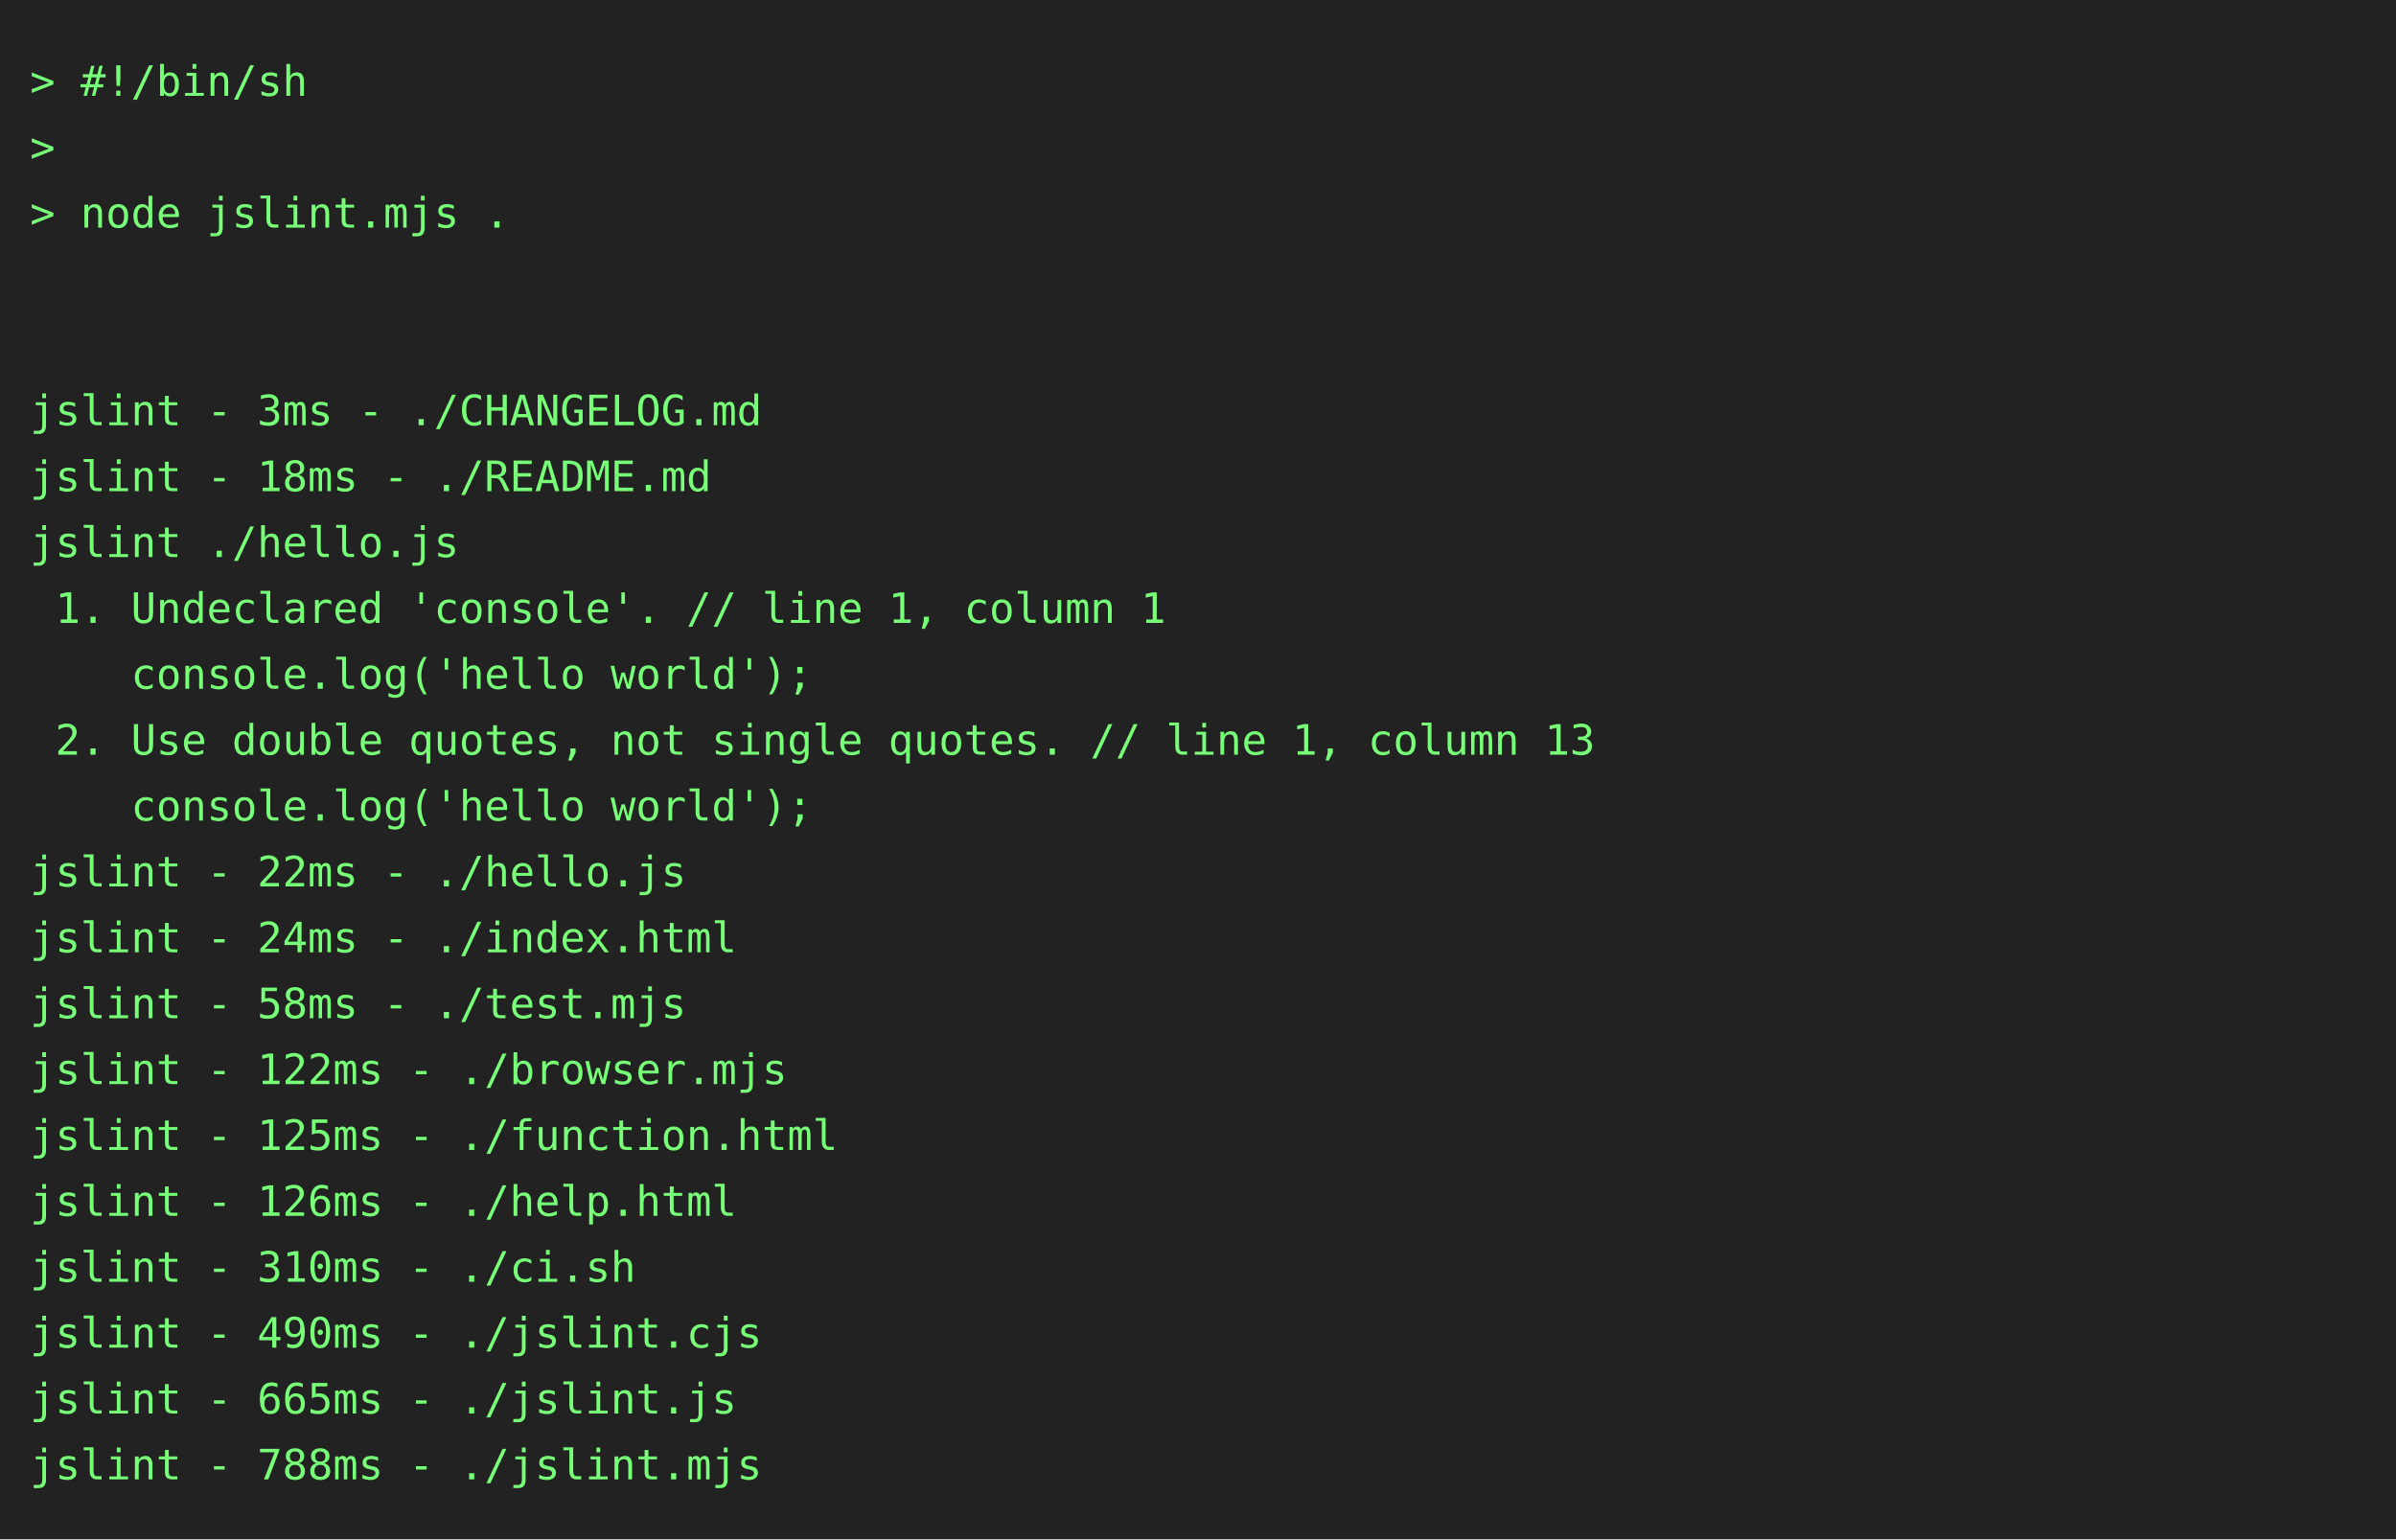
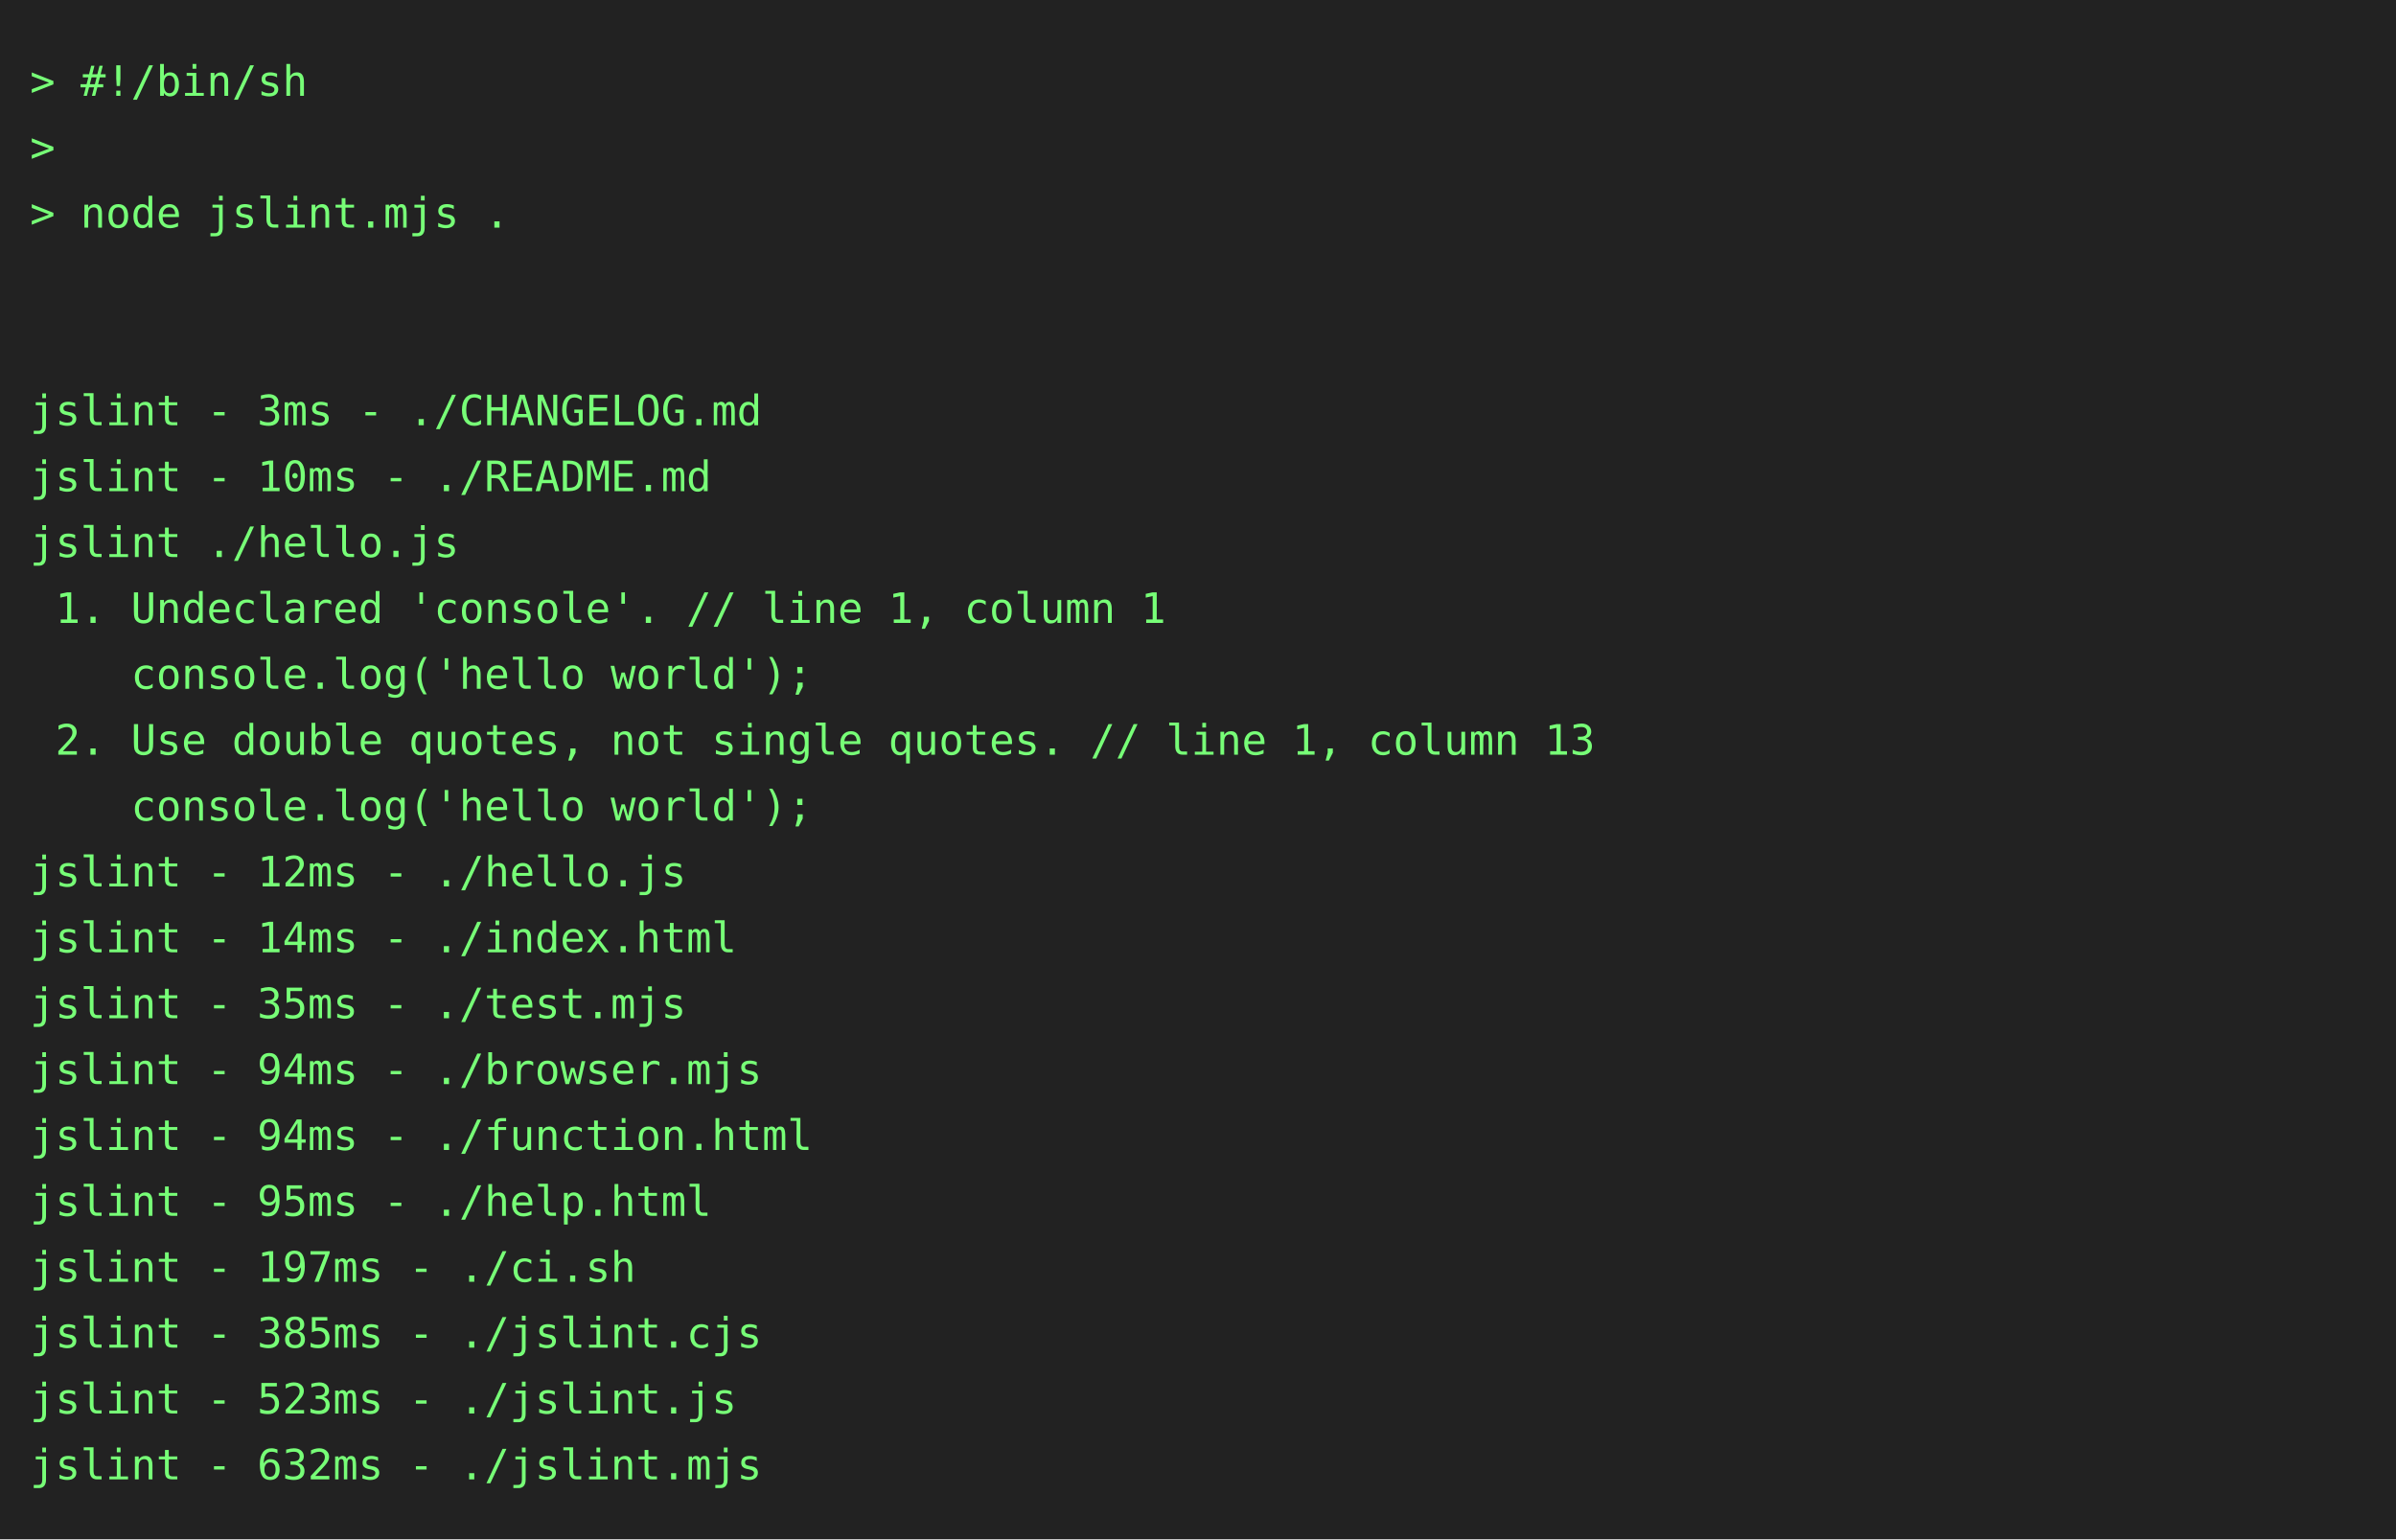
<svg xmlns="http://www.w3.org/2000/svg" height="514" width="800">
  <rect height="514" fill="#222" width="800" />
  <text fill="#7f7" font-family="consolas, menlo, monospace" font-size="14" xml:space="preserve">
    <tspan lengthAdjust="spacingAndGlyphs" textLength="768" x="10" y="32">&gt; #!/bin/sh                                                                                      </tspan>
    <tspan lengthAdjust="spacingAndGlyphs" textLength="768" x="10" y="54">&gt;                                                                                                </tspan>
    <tspan lengthAdjust="spacingAndGlyphs" textLength="768" x="10" y="76">&gt; node jslint.mjs .                                                                              </tspan>
    <tspan lengthAdjust="spacingAndGlyphs" textLength="768" x="10" y="98">                                                                                                 </tspan>
    <tspan lengthAdjust="spacingAndGlyphs" textLength="768" x="10" y="120">                                                                                                 </tspan>
    <tspan lengthAdjust="spacingAndGlyphs" textLength="768" x="10" y="142">jslint - 3ms - ./CHANGELOG.md                                                                    </tspan>
-     <tspan lengthAdjust="spacingAndGlyphs" textLength="768" x="10" y="164">jslint - 18ms - ./README.md                                                                      </tspan>
+     <tspan lengthAdjust="spacingAndGlyphs" textLength="768" x="10" y="164">jslint - 10ms - ./README.md                                                                      </tspan>
    <tspan lengthAdjust="spacingAndGlyphs" textLength="768" x="10" y="186">jslint ./hello.js                                                                                </tspan>
    <tspan lengthAdjust="spacingAndGlyphs" textLength="768" x="10" y="208"> 1. Undeclared 'console'. // line 1, column 1                                                    </tspan>
    <tspan lengthAdjust="spacingAndGlyphs" textLength="768" x="10" y="230">    console.log('hello world');                                                                  </tspan>
    <tspan lengthAdjust="spacingAndGlyphs" textLength="768" x="10" y="252"> 2. Use double quotes, not single quotes. // line 1, column 13                                   </tspan>
    <tspan lengthAdjust="spacingAndGlyphs" textLength="768" x="10" y="274">    console.log('hello world');                                                                  </tspan>
-     <tspan lengthAdjust="spacingAndGlyphs" textLength="768" x="10" y="296">jslint - 22ms - ./hello.js                                                                       </tspan>
-     <tspan lengthAdjust="spacingAndGlyphs" textLength="768" x="10" y="318">jslint - 24ms - ./index.html                                                                     </tspan>
-     <tspan lengthAdjust="spacingAndGlyphs" textLength="768" x="10" y="340">jslint - 58ms - ./test.mjs                                                                       </tspan>
-     <tspan lengthAdjust="spacingAndGlyphs" textLength="768" x="10" y="362">jslint - 122ms - ./browser.mjs                                                                   </tspan>
-     <tspan lengthAdjust="spacingAndGlyphs" textLength="768" x="10" y="384">jslint - 125ms - ./function.html                                                                 </tspan>
-     <tspan lengthAdjust="spacingAndGlyphs" textLength="768" x="10" y="406">jslint - 126ms - ./help.html                                                                     </tspan>
-     <tspan lengthAdjust="spacingAndGlyphs" textLength="768" x="10" y="428">jslint - 310ms - ./ci.sh                                                                         </tspan>
-     <tspan lengthAdjust="spacingAndGlyphs" textLength="768" x="10" y="450">jslint - 490ms - ./jslint.cjs                                                                    </tspan>
-     <tspan lengthAdjust="spacingAndGlyphs" textLength="768" x="10" y="472">jslint - 665ms - ./jslint.js                                                                     </tspan>
-     <tspan lengthAdjust="spacingAndGlyphs" textLength="768" x="10" y="494">jslint - 788ms - ./jslint.mjs                                                                    </tspan>
+     <tspan lengthAdjust="spacingAndGlyphs" textLength="768" x="10" y="296">jslint - 12ms - ./hello.js                                                                       </tspan>
+     <tspan lengthAdjust="spacingAndGlyphs" textLength="768" x="10" y="318">jslint - 14ms - ./index.html                                                                     </tspan>
+     <tspan lengthAdjust="spacingAndGlyphs" textLength="768" x="10" y="340">jslint - 35ms - ./test.mjs                                                                       </tspan>
+     <tspan lengthAdjust="spacingAndGlyphs" textLength="768" x="10" y="362">jslint - 94ms - ./browser.mjs                                                                    </tspan>
+     <tspan lengthAdjust="spacingAndGlyphs" textLength="768" x="10" y="384">jslint - 94ms - ./function.html                                                                  </tspan>
+     <tspan lengthAdjust="spacingAndGlyphs" textLength="768" x="10" y="406">jslint - 95ms - ./help.html                                                                      </tspan>
+     <tspan lengthAdjust="spacingAndGlyphs" textLength="768" x="10" y="428">jslint - 197ms - ./ci.sh                                                                         </tspan>
+     <tspan lengthAdjust="spacingAndGlyphs" textLength="768" x="10" y="450">jslint - 385ms - ./jslint.cjs                                                                    </tspan>
+     <tspan lengthAdjust="spacingAndGlyphs" textLength="768" x="10" y="472">jslint - 523ms - ./jslint.js                                                                     </tspan>
+     <tspan lengthAdjust="spacingAndGlyphs" textLength="768" x="10" y="494">jslint - 632ms - ./jslint.mjs                                                                    </tspan>
  </text>
</svg>
